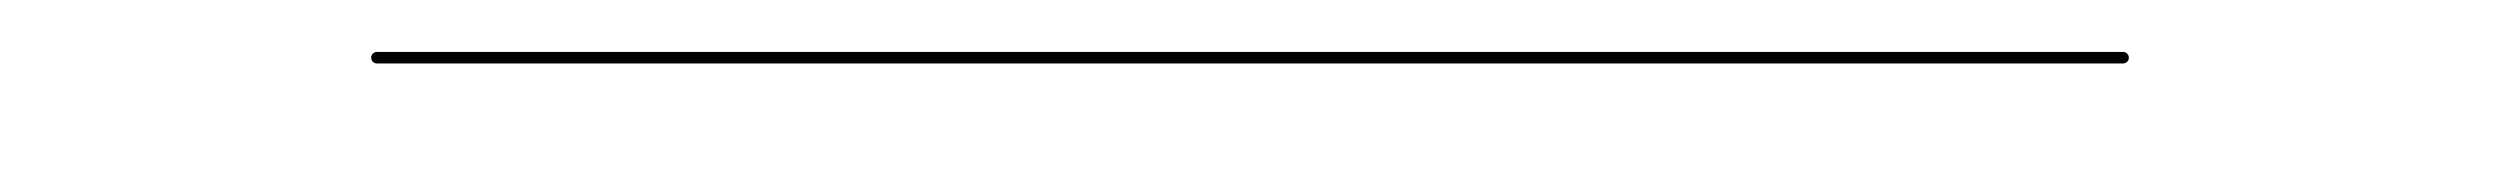
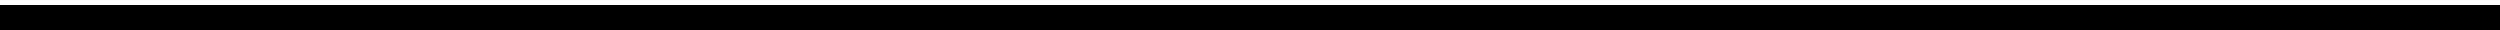
- <svg xmlns="http://www.w3.org/2000/svg" version="1.1" width="650" height="50" viewBox="0 0 650 50">
-   <line stroke="rgba(0, 0, 0)" stroke-width="3" stroke-linecap="round" x1="98" y1="15" x2="552" y2="15" />
+ <svg xmlns="http://www.w3.org/2000/svg" version="1.1" width="250" height="3">
+   <line stroke="rgba(0, 0, 0)" stroke-width="3" x1="0" y1="2" x2="250" y2="2" />
</svg>
